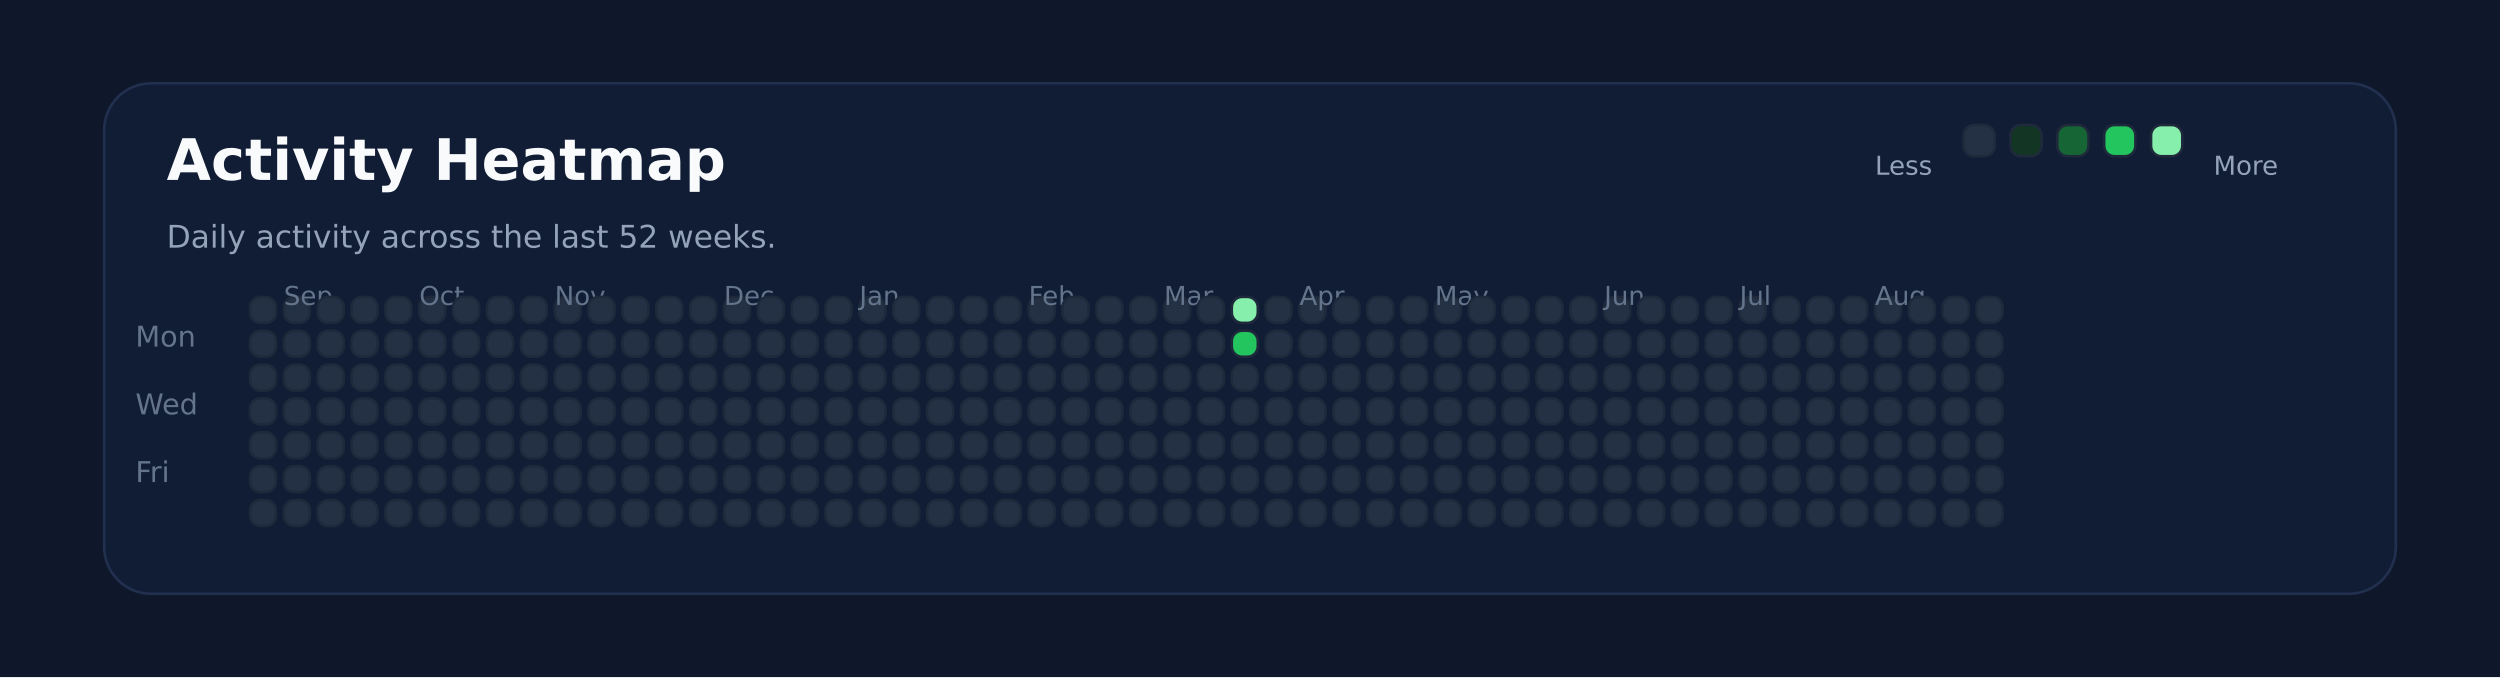
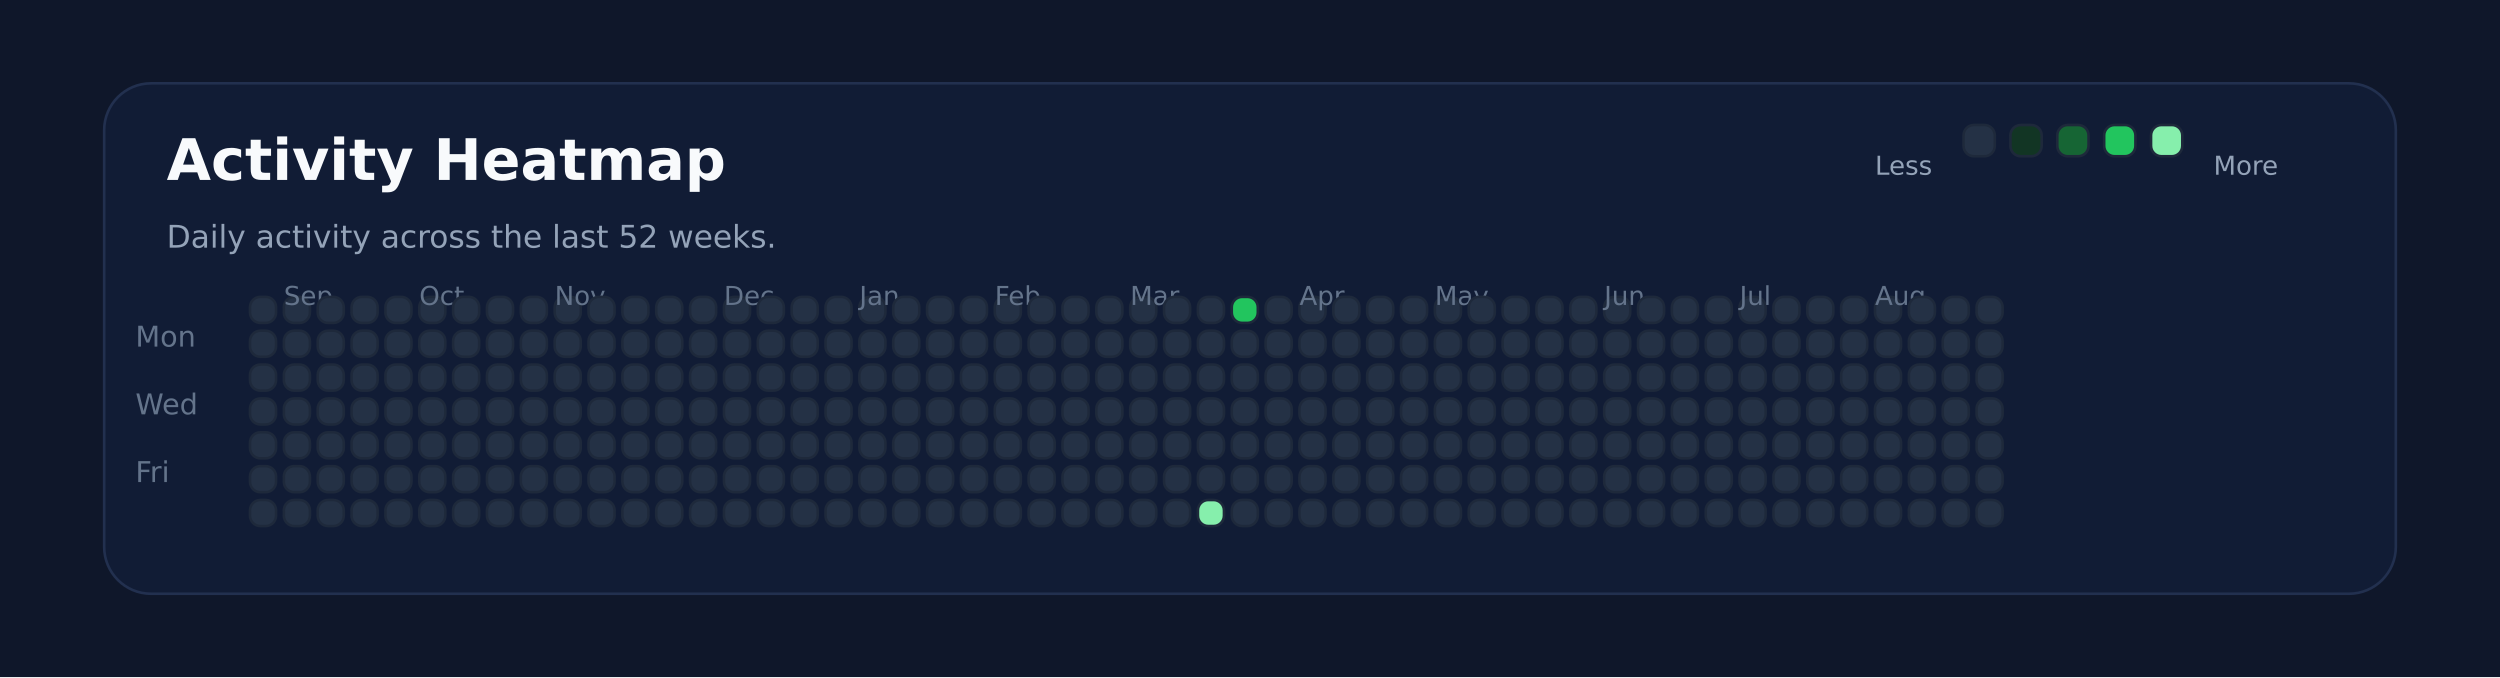
<svg xmlns="http://www.w3.org/2000/svg" xmlns:ns1="http://svgjs.dev/svgjs" version="1.1" width="960" height="260" viewBox="0 0 960 260">
  <rect width="960" height="260" fill="#0f172a" />
  <rect width="880" height="196" x="40" y="32" rx="18" ry="18" fill="#111c35" stroke-width="1" stroke="#22304f" />
  <text x="64" y="69.102" font-size="22" font-family="DejaVu Sans" font-weight="700" fill="#f8fafc" ns1:data="{&quot;leading&quot;:&quot;1.3&quot;}">Activity Heatmap</text>
  <text x="64" y="95.102" font-size="12" font-family="DejaVu Sans" font-weight="400" fill="#94a3b8" ns1:data="{&quot;leading&quot;:&quot;1.3&quot;}">Daily activity across the last 52 weeks.</text>
  <text x="52" y="133.102" font-size="11" font-family="DejaVu Sans" font-weight="400" fill="#64748b" ns1:data="{&quot;leading&quot;:&quot;1.3&quot;}">Mon</text>
  <text x="52" y="159.102" font-size="11" font-family="DejaVu Sans" font-weight="400" fill="#64748b" ns1:data="{&quot;leading&quot;:&quot;1.3&quot;}">Wed</text>
  <text x="52" y="185.102" font-size="11" font-family="DejaVu Sans" font-weight="400" fill="#64748b" ns1:data="{&quot;leading&quot;:&quot;1.3&quot;}">Fri</text>
  <rect width="10" height="10" x="96" y="114" rx="4" ry="4" fill="#243145" stroke-width="1" stroke="#1e293b" />
  <rect width="10" height="10" x="96" y="127" rx="4" ry="4" fill="#243145" stroke-width="1" stroke="#1e293b" />
  <rect width="10" height="10" x="96" y="140" rx="4" ry="4" fill="#243145" stroke-width="1" stroke="#1e293b" />
  <rect width="10" height="10" x="96" y="153" rx="4" ry="4" fill="#243145" stroke-width="1" stroke="#1e293b" />
  <rect width="10" height="10" x="96" y="166" rx="4" ry="4" fill="#243145" stroke-width="1" stroke="#1e293b" />
  <rect width="10" height="10" x="96" y="179" rx="4" ry="4" fill="#243145" stroke-width="1" stroke="#1e293b" />
  <rect width="10" height="10" x="96" y="192" rx="4" ry="4" fill="#243145" stroke-width="1" stroke="#1e293b" />
  <rect width="10" height="10" x="109" y="114" rx="4" ry="4" fill="#243145" stroke-width="1" stroke="#1e293b" />
+   <text x="109" y="117.102" font-size="10" font-family="DejaVu Sans" font-weight="400" fill="#64748b" ns1:data="{&quot;leading&quot;:&quot;1.3&quot;}">Sep</text>
  <rect width="10" height="10" x="109" y="127" rx="4" ry="4" fill="#243145" stroke-width="1" stroke="#1e293b" />
-   <text x="109" y="117.102" font-size="10" font-family="DejaVu Sans" font-weight="400" fill="#64748b" ns1:data="{&quot;leading&quot;:&quot;1.3&quot;}">Sep</text>
  <rect width="10" height="10" x="109" y="140" rx="4" ry="4" fill="#243145" stroke-width="1" stroke="#1e293b" />
  <rect width="10" height="10" x="109" y="153" rx="4" ry="4" fill="#243145" stroke-width="1" stroke="#1e293b" />
  <rect width="10" height="10" x="109" y="166" rx="4" ry="4" fill="#243145" stroke-width="1" stroke="#1e293b" />
  <rect width="10" height="10" x="109" y="179" rx="4" ry="4" fill="#243145" stroke-width="1" stroke="#1e293b" />
  <rect width="10" height="10" x="109" y="192" rx="4" ry="4" fill="#243145" stroke-width="1" stroke="#1e293b" />
  <rect width="10" height="10" x="122" y="114" rx="4" ry="4" fill="#243145" stroke-width="1" stroke="#1e293b" />
  <rect width="10" height="10" x="122" y="127" rx="4" ry="4" fill="#243145" stroke-width="1" stroke="#1e293b" />
  <rect width="10" height="10" x="122" y="140" rx="4" ry="4" fill="#243145" stroke-width="1" stroke="#1e293b" />
  <rect width="10" height="10" x="122" y="153" rx="4" ry="4" fill="#243145" stroke-width="1" stroke="#1e293b" />
  <rect width="10" height="10" x="122" y="166" rx="4" ry="4" fill="#243145" stroke-width="1" stroke="#1e293b" />
  <rect width="10" height="10" x="122" y="179" rx="4" ry="4" fill="#243145" stroke-width="1" stroke="#1e293b" />
  <rect width="10" height="10" x="122" y="192" rx="4" ry="4" fill="#243145" stroke-width="1" stroke="#1e293b" />
  <rect width="10" height="10" x="135" y="114" rx="4" ry="4" fill="#243145" stroke-width="1" stroke="#1e293b" />
  <rect width="10" height="10" x="135" y="127" rx="4" ry="4" fill="#243145" stroke-width="1" stroke="#1e293b" />
  <rect width="10" height="10" x="135" y="140" rx="4" ry="4" fill="#243145" stroke-width="1" stroke="#1e293b" />
  <rect width="10" height="10" x="135" y="153" rx="4" ry="4" fill="#243145" stroke-width="1" stroke="#1e293b" />
  <rect width="10" height="10" x="135" y="166" rx="4" ry="4" fill="#243145" stroke-width="1" stroke="#1e293b" />
  <rect width="10" height="10" x="135" y="179" rx="4" ry="4" fill="#243145" stroke-width="1" stroke="#1e293b" />
  <rect width="10" height="10" x="135" y="192" rx="4" ry="4" fill="#243145" stroke-width="1" stroke="#1e293b" />
  <rect width="10" height="10" x="148" y="114" rx="4" ry="4" fill="#243145" stroke-width="1" stroke="#1e293b" />
  <rect width="10" height="10" x="148" y="127" rx="4" ry="4" fill="#243145" stroke-width="1" stroke="#1e293b" />
  <rect width="10" height="10" x="148" y="140" rx="4" ry="4" fill="#243145" stroke-width="1" stroke="#1e293b" />
  <rect width="10" height="10" x="148" y="153" rx="4" ry="4" fill="#243145" stroke-width="1" stroke="#1e293b" />
  <rect width="10" height="10" x="148" y="166" rx="4" ry="4" fill="#243145" stroke-width="1" stroke="#1e293b" />
  <rect width="10" height="10" x="148" y="179" rx="4" ry="4" fill="#243145" stroke-width="1" stroke="#1e293b" />
  <rect width="10" height="10" x="148" y="192" rx="4" ry="4" fill="#243145" stroke-width="1" stroke="#1e293b" />
  <rect width="10" height="10" x="161" y="114" rx="4" ry="4" fill="#243145" stroke-width="1" stroke="#1e293b" />
  <rect width="10" height="10" x="161" y="127" rx="4" ry="4" fill="#243145" stroke-width="1" stroke="#1e293b" />
  <rect width="10" height="10" x="161" y="140" rx="4" ry="4" fill="#243145" stroke-width="1" stroke="#1e293b" />
+   <text x="161" y="117.102" font-size="10" font-family="DejaVu Sans" font-weight="400" fill="#64748b" ns1:data="{&quot;leading&quot;:&quot;1.3&quot;}">Oct</text>
  <rect width="10" height="10" x="161" y="153" rx="4" ry="4" fill="#243145" stroke-width="1" stroke="#1e293b" />
-   <text x="161" y="117.102" font-size="10" font-family="DejaVu Sans" font-weight="400" fill="#64748b" ns1:data="{&quot;leading&quot;:&quot;1.3&quot;}">Oct</text>
  <rect width="10" height="10" x="161" y="166" rx="4" ry="4" fill="#243145" stroke-width="1" stroke="#1e293b" />
  <rect width="10" height="10" x="161" y="179" rx="4" ry="4" fill="#243145" stroke-width="1" stroke="#1e293b" />
  <rect width="10" height="10" x="161" y="192" rx="4" ry="4" fill="#243145" stroke-width="1" stroke="#1e293b" />
  <rect width="10" height="10" x="174" y="114" rx="4" ry="4" fill="#243145" stroke-width="1" stroke="#1e293b" />
  <rect width="10" height="10" x="174" y="127" rx="4" ry="4" fill="#243145" stroke-width="1" stroke="#1e293b" />
  <rect width="10" height="10" x="174" y="140" rx="4" ry="4" fill="#243145" stroke-width="1" stroke="#1e293b" />
  <rect width="10" height="10" x="174" y="153" rx="4" ry="4" fill="#243145" stroke-width="1" stroke="#1e293b" />
  <rect width="10" height="10" x="174" y="166" rx="4" ry="4" fill="#243145" stroke-width="1" stroke="#1e293b" />
  <rect width="10" height="10" x="174" y="179" rx="4" ry="4" fill="#243145" stroke-width="1" stroke="#1e293b" />
  <rect width="10" height="10" x="174" y="192" rx="4" ry="4" fill="#243145" stroke-width="1" stroke="#1e293b" />
  <rect width="10" height="10" x="187" y="114" rx="4" ry="4" fill="#243145" stroke-width="1" stroke="#1e293b" />
  <rect width="10" height="10" x="187" y="127" rx="4" ry="4" fill="#243145" stroke-width="1" stroke="#1e293b" />
  <rect width="10" height="10" x="187" y="140" rx="4" ry="4" fill="#243145" stroke-width="1" stroke="#1e293b" />
  <rect width="10" height="10" x="187" y="153" rx="4" ry="4" fill="#243145" stroke-width="1" stroke="#1e293b" />
  <rect width="10" height="10" x="187" y="166" rx="4" ry="4" fill="#243145" stroke-width="1" stroke="#1e293b" />
  <rect width="10" height="10" x="187" y="179" rx="4" ry="4" fill="#243145" stroke-width="1" stroke="#1e293b" />
  <rect width="10" height="10" x="187" y="192" rx="4" ry="4" fill="#243145" stroke-width="1" stroke="#1e293b" />
  <rect width="10" height="10" x="200" y="114" rx="4" ry="4" fill="#243145" stroke-width="1" stroke="#1e293b" />
  <rect width="10" height="10" x="200" y="127" rx="4" ry="4" fill="#243145" stroke-width="1" stroke="#1e293b" />
  <rect width="10" height="10" x="200" y="140" rx="4" ry="4" fill="#243145" stroke-width="1" stroke="#1e293b" />
  <rect width="10" height="10" x="200" y="153" rx="4" ry="4" fill="#243145" stroke-width="1" stroke="#1e293b" />
  <rect width="10" height="10" x="200" y="166" rx="4" ry="4" fill="#243145" stroke-width="1" stroke="#1e293b" />
  <rect width="10" height="10" x="200" y="179" rx="4" ry="4" fill="#243145" stroke-width="1" stroke="#1e293b" />
  <rect width="10" height="10" x="200" y="192" rx="4" ry="4" fill="#243145" stroke-width="1" stroke="#1e293b" />
  <rect width="10" height="10" x="213" y="114" rx="4" ry="4" fill="#243145" stroke-width="1" stroke="#1e293b" />
  <rect width="10" height="10" x="213" y="127" rx="4" ry="4" fill="#243145" stroke-width="1" stroke="#1e293b" />
  <rect width="10" height="10" x="213" y="140" rx="4" ry="4" fill="#243145" stroke-width="1" stroke="#1e293b" />
  <rect width="10" height="10" x="213" y="153" rx="4" ry="4" fill="#243145" stroke-width="1" stroke="#1e293b" />
  <rect width="10" height="10" x="213" y="166" rx="4" ry="4" fill="#243145" stroke-width="1" stroke="#1e293b" />
  <rect width="10" height="10" x="213" y="179" rx="4" ry="4" fill="#243145" stroke-width="1" stroke="#1e293b" />
+   <text x="213" y="117.102" font-size="10" font-family="DejaVu Sans" font-weight="400" fill="#64748b" ns1:data="{&quot;leading&quot;:&quot;1.3&quot;}">Nov</text>
  <rect width="10" height="10" x="213" y="192" rx="4" ry="4" fill="#243145" stroke-width="1" stroke="#1e293b" />
-   <text x="213" y="117.102" font-size="10" font-family="DejaVu Sans" font-weight="400" fill="#64748b" ns1:data="{&quot;leading&quot;:&quot;1.3&quot;}">Nov</text>
  <rect width="10" height="10" x="226" y="114" rx="4" ry="4" fill="#243145" stroke-width="1" stroke="#1e293b" />
  <rect width="10" height="10" x="226" y="127" rx="4" ry="4" fill="#243145" stroke-width="1" stroke="#1e293b" />
  <rect width="10" height="10" x="226" y="140" rx="4" ry="4" fill="#243145" stroke-width="1" stroke="#1e293b" />
  <rect width="10" height="10" x="226" y="153" rx="4" ry="4" fill="#243145" stroke-width="1" stroke="#1e293b" />
  <rect width="10" height="10" x="226" y="166" rx="4" ry="4" fill="#243145" stroke-width="1" stroke="#1e293b" />
  <rect width="10" height="10" x="226" y="179" rx="4" ry="4" fill="#243145" stroke-width="1" stroke="#1e293b" />
  <rect width="10" height="10" x="226" y="192" rx="4" ry="4" fill="#243145" stroke-width="1" stroke="#1e293b" />
  <rect width="10" height="10" x="239" y="114" rx="4" ry="4" fill="#243145" stroke-width="1" stroke="#1e293b" />
  <rect width="10" height="10" x="239" y="127" rx="4" ry="4" fill="#243145" stroke-width="1" stroke="#1e293b" />
  <rect width="10" height="10" x="239" y="140" rx="4" ry="4" fill="#243145" stroke-width="1" stroke="#1e293b" />
  <rect width="10" height="10" x="239" y="153" rx="4" ry="4" fill="#243145" stroke-width="1" stroke="#1e293b" />
  <rect width="10" height="10" x="239" y="166" rx="4" ry="4" fill="#243145" stroke-width="1" stroke="#1e293b" />
  <rect width="10" height="10" x="239" y="179" rx="4" ry="4" fill="#243145" stroke-width="1" stroke="#1e293b" />
  <rect width="10" height="10" x="239" y="192" rx="4" ry="4" fill="#243145" stroke-width="1" stroke="#1e293b" />
  <rect width="10" height="10" x="252" y="114" rx="4" ry="4" fill="#243145" stroke-width="1" stroke="#1e293b" />
  <rect width="10" height="10" x="252" y="127" rx="4" ry="4" fill="#243145" stroke-width="1" stroke="#1e293b" />
  <rect width="10" height="10" x="252" y="140" rx="4" ry="4" fill="#243145" stroke-width="1" stroke="#1e293b" />
  <rect width="10" height="10" x="252" y="153" rx="4" ry="4" fill="#243145" stroke-width="1" stroke="#1e293b" />
  <rect width="10" height="10" x="252" y="166" rx="4" ry="4" fill="#243145" stroke-width="1" stroke="#1e293b" />
  <rect width="10" height="10" x="252" y="179" rx="4" ry="4" fill="#243145" stroke-width="1" stroke="#1e293b" />
  <rect width="10" height="10" x="252" y="192" rx="4" ry="4" fill="#243145" stroke-width="1" stroke="#1e293b" />
  <rect width="10" height="10" x="265" y="114" rx="4" ry="4" fill="#243145" stroke-width="1" stroke="#1e293b" />
  <rect width="10" height="10" x="265" y="127" rx="4" ry="4" fill="#243145" stroke-width="1" stroke="#1e293b" />
  <rect width="10" height="10" x="265" y="140" rx="4" ry="4" fill="#243145" stroke-width="1" stroke="#1e293b" />
  <rect width="10" height="10" x="265" y="153" rx="4" ry="4" fill="#243145" stroke-width="1" stroke="#1e293b" />
  <rect width="10" height="10" x="265" y="166" rx="4" ry="4" fill="#243145" stroke-width="1" stroke="#1e293b" />
  <rect width="10" height="10" x="265" y="179" rx="4" ry="4" fill="#243145" stroke-width="1" stroke="#1e293b" />
  <rect width="10" height="10" x="265" y="192" rx="4" ry="4" fill="#243145" stroke-width="1" stroke="#1e293b" />
  <rect width="10" height="10" x="278" y="114" rx="4" ry="4" fill="#243145" stroke-width="1" stroke="#1e293b" />
+   <text x="278" y="117.102" font-size="10" font-family="DejaVu Sans" font-weight="400" fill="#64748b" ns1:data="{&quot;leading&quot;:&quot;1.3&quot;}">Dec</text>
  <rect width="10" height="10" x="278" y="127" rx="4" ry="4" fill="#243145" stroke-width="1" stroke="#1e293b" />
-   <text x="278" y="117.102" font-size="10" font-family="DejaVu Sans" font-weight="400" fill="#64748b" ns1:data="{&quot;leading&quot;:&quot;1.3&quot;}">Dec</text>
  <rect width="10" height="10" x="278" y="140" rx="4" ry="4" fill="#243145" stroke-width="1" stroke="#1e293b" />
  <rect width="10" height="10" x="278" y="153" rx="4" ry="4" fill="#243145" stroke-width="1" stroke="#1e293b" />
  <rect width="10" height="10" x="278" y="166" rx="4" ry="4" fill="#243145" stroke-width="1" stroke="#1e293b" />
  <rect width="10" height="10" x="278" y="179" rx="4" ry="4" fill="#243145" stroke-width="1" stroke="#1e293b" />
  <rect width="10" height="10" x="278" y="192" rx="4" ry="4" fill="#243145" stroke-width="1" stroke="#1e293b" />
  <rect width="10" height="10" x="291" y="114" rx="4" ry="4" fill="#243145" stroke-width="1" stroke="#1e293b" />
  <rect width="10" height="10" x="291" y="127" rx="4" ry="4" fill="#243145" stroke-width="1" stroke="#1e293b" />
  <rect width="10" height="10" x="291" y="140" rx="4" ry="4" fill="#243145" stroke-width="1" stroke="#1e293b" />
  <rect width="10" height="10" x="291" y="153" rx="4" ry="4" fill="#243145" stroke-width="1" stroke="#1e293b" />
  <rect width="10" height="10" x="291" y="166" rx="4" ry="4" fill="#243145" stroke-width="1" stroke="#1e293b" />
  <rect width="10" height="10" x="291" y="179" rx="4" ry="4" fill="#243145" stroke-width="1" stroke="#1e293b" />
  <rect width="10" height="10" x="291" y="192" rx="4" ry="4" fill="#243145" stroke-width="1" stroke="#1e293b" />
  <rect width="10" height="10" x="304" y="114" rx="4" ry="4" fill="#243145" stroke-width="1" stroke="#1e293b" />
  <rect width="10" height="10" x="304" y="127" rx="4" ry="4" fill="#243145" stroke-width="1" stroke="#1e293b" />
  <rect width="10" height="10" x="304" y="140" rx="4" ry="4" fill="#243145" stroke-width="1" stroke="#1e293b" />
  <rect width="10" height="10" x="304" y="153" rx="4" ry="4" fill="#243145" stroke-width="1" stroke="#1e293b" />
  <rect width="10" height="10" x="304" y="166" rx="4" ry="4" fill="#243145" stroke-width="1" stroke="#1e293b" />
  <rect width="10" height="10" x="304" y="179" rx="4" ry="4" fill="#243145" stroke-width="1" stroke="#1e293b" />
  <rect width="10" height="10" x="304" y="192" rx="4" ry="4" fill="#243145" stroke-width="1" stroke="#1e293b" />
  <rect width="10" height="10" x="317" y="114" rx="4" ry="4" fill="#243145" stroke-width="1" stroke="#1e293b" />
  <rect width="10" height="10" x="317" y="127" rx="4" ry="4" fill="#243145" stroke-width="1" stroke="#1e293b" />
  <rect width="10" height="10" x="317" y="140" rx="4" ry="4" fill="#243145" stroke-width="1" stroke="#1e293b" />
  <rect width="10" height="10" x="317" y="153" rx="4" ry="4" fill="#243145" stroke-width="1" stroke="#1e293b" />
  <rect width="10" height="10" x="317" y="166" rx="4" ry="4" fill="#243145" stroke-width="1" stroke="#1e293b" />
  <rect width="10" height="10" x="317" y="179" rx="4" ry="4" fill="#243145" stroke-width="1" stroke="#1e293b" />
  <rect width="10" height="10" x="317" y="192" rx="4" ry="4" fill="#243145" stroke-width="1" stroke="#1e293b" />
  <rect width="10" height="10" x="330" y="114" rx="4" ry="4" fill="#243145" stroke-width="1" stroke="#1e293b" />
  <rect width="10" height="10" x="330" y="127" rx="4" ry="4" fill="#243145" stroke-width="1" stroke="#1e293b" />
  <rect width="10" height="10" x="330" y="140" rx="4" ry="4" fill="#243145" stroke-width="1" stroke="#1e293b" />
  <rect width="10" height="10" x="330" y="153" rx="4" ry="4" fill="#243145" stroke-width="1" stroke="#1e293b" />
+   <text x="330" y="117.102" font-size="10" font-family="DejaVu Sans" font-weight="400" fill="#64748b" ns1:data="{&quot;leading&quot;:&quot;1.3&quot;}">Jan</text>
  <rect width="10" height="10" x="330" y="166" rx="4" ry="4" fill="#243145" stroke-width="1" stroke="#1e293b" />
-   <text x="330" y="117.102" font-size="10" font-family="DejaVu Sans" font-weight="400" fill="#64748b" ns1:data="{&quot;leading&quot;:&quot;1.3&quot;}">Jan</text>
  <rect width="10" height="10" x="330" y="179" rx="4" ry="4" fill="#243145" stroke-width="1" stroke="#1e293b" />
  <rect width="10" height="10" x="330" y="192" rx="4" ry="4" fill="#243145" stroke-width="1" stroke="#1e293b" />
  <rect width="10" height="10" x="343" y="114" rx="4" ry="4" fill="#243145" stroke-width="1" stroke="#1e293b" />
  <rect width="10" height="10" x="343" y="127" rx="4" ry="4" fill="#243145" stroke-width="1" stroke="#1e293b" />
  <rect width="10" height="10" x="343" y="140" rx="4" ry="4" fill="#243145" stroke-width="1" stroke="#1e293b" />
  <rect width="10" height="10" x="343" y="153" rx="4" ry="4" fill="#243145" stroke-width="1" stroke="#1e293b" />
  <rect width="10" height="10" x="343" y="166" rx="4" ry="4" fill="#243145" stroke-width="1" stroke="#1e293b" />
  <rect width="10" height="10" x="343" y="179" rx="4" ry="4" fill="#243145" stroke-width="1" stroke="#1e293b" />
  <rect width="10" height="10" x="343" y="192" rx="4" ry="4" fill="#243145" stroke-width="1" stroke="#1e293b" />
  <rect width="10" height="10" x="356" y="114" rx="4" ry="4" fill="#243145" stroke-width="1" stroke="#1e293b" />
  <rect width="10" height="10" x="356" y="127" rx="4" ry="4" fill="#243145" stroke-width="1" stroke="#1e293b" />
  <rect width="10" height="10" x="356" y="140" rx="4" ry="4" fill="#243145" stroke-width="1" stroke="#1e293b" />
  <rect width="10" height="10" x="356" y="153" rx="4" ry="4" fill="#243145" stroke-width="1" stroke="#1e293b" />
  <rect width="10" height="10" x="356" y="166" rx="4" ry="4" fill="#243145" stroke-width="1" stroke="#1e293b" />
  <rect width="10" height="10" x="356" y="179" rx="4" ry="4" fill="#243145" stroke-width="1" stroke="#1e293b" />
  <rect width="10" height="10" x="356" y="192" rx="4" ry="4" fill="#243145" stroke-width="1" stroke="#1e293b" />
  <rect width="10" height="10" x="369" y="114" rx="4" ry="4" fill="#243145" stroke-width="1" stroke="#1e293b" />
  <rect width="10" height="10" x="369" y="127" rx="4" ry="4" fill="#243145" stroke-width="1" stroke="#1e293b" />
  <rect width="10" height="10" x="369" y="140" rx="4" ry="4" fill="#243145" stroke-width="1" stroke="#1e293b" />
  <rect width="10" height="10" x="369" y="153" rx="4" ry="4" fill="#243145" stroke-width="1" stroke="#1e293b" />
  <rect width="10" height="10" x="369" y="166" rx="4" ry="4" fill="#243145" stroke-width="1" stroke="#1e293b" />
  <rect width="10" height="10" x="369" y="179" rx="4" ry="4" fill="#243145" stroke-width="1" stroke="#1e293b" />
  <rect width="10" height="10" x="369" y="192" rx="4" ry="4" fill="#243145" stroke-width="1" stroke="#1e293b" />
  <rect width="10" height="10" x="382" y="114" rx="4" ry="4" fill="#243145" stroke-width="1" stroke="#1e293b" />
  <rect width="10" height="10" x="382" y="127" rx="4" ry="4" fill="#243145" stroke-width="1" stroke="#1e293b" />
  <rect width="10" height="10" x="382" y="140" rx="4" ry="4" fill="#243145" stroke-width="1" stroke="#1e293b" />
  <rect width="10" height="10" x="382" y="153" rx="4" ry="4" fill="#243145" stroke-width="1" stroke="#1e293b" />
  <rect width="10" height="10" x="382" y="166" rx="4" ry="4" fill="#243145" stroke-width="1" stroke="#1e293b" />
  <rect width="10" height="10" x="382" y="179" rx="4" ry="4" fill="#243145" stroke-width="1" stroke="#1e293b" />
  <rect width="10" height="10" x="382" y="192" rx="4" ry="4" fill="#243145" stroke-width="1" stroke="#1e293b" />
+   <text x="382" y="117.102" font-size="10" font-family="DejaVu Sans" font-weight="400" fill="#64748b" ns1:data="{&quot;leading&quot;:&quot;1.3&quot;}">Feb</text>
  <rect width="10" height="10" x="395" y="114" rx="4" ry="4" fill="#243145" stroke-width="1" stroke="#1e293b" />
-   <text x="395" y="117.102" font-size="10" font-family="DejaVu Sans" font-weight="400" fill="#64748b" ns1:data="{&quot;leading&quot;:&quot;1.3&quot;}">Feb</text>
  <rect width="10" height="10" x="395" y="127" rx="4" ry="4" fill="#243145" stroke-width="1" stroke="#1e293b" />
  <rect width="10" height="10" x="395" y="140" rx="4" ry="4" fill="#243145" stroke-width="1" stroke="#1e293b" />
  <rect width="10" height="10" x="395" y="153" rx="4" ry="4" fill="#243145" stroke-width="1" stroke="#1e293b" />
  <rect width="10" height="10" x="395" y="166" rx="4" ry="4" fill="#243145" stroke-width="1" stroke="#1e293b" />
  <rect width="10" height="10" x="395" y="179" rx="4" ry="4" fill="#243145" stroke-width="1" stroke="#1e293b" />
  <rect width="10" height="10" x="395" y="192" rx="4" ry="4" fill="#243145" stroke-width="1" stroke="#1e293b" />
  <rect width="10" height="10" x="408" y="114" rx="4" ry="4" fill="#243145" stroke-width="1" stroke="#1e293b" />
  <rect width="10" height="10" x="408" y="127" rx="4" ry="4" fill="#243145" stroke-width="1" stroke="#1e293b" />
  <rect width="10" height="10" x="408" y="140" rx="4" ry="4" fill="#243145" stroke-width="1" stroke="#1e293b" />
  <rect width="10" height="10" x="408" y="153" rx="4" ry="4" fill="#243145" stroke-width="1" stroke="#1e293b" />
  <rect width="10" height="10" x="408" y="166" rx="4" ry="4" fill="#243145" stroke-width="1" stroke="#1e293b" />
  <rect width="10" height="10" x="408" y="179" rx="4" ry="4" fill="#243145" stroke-width="1" stroke="#1e293b" />
  <rect width="10" height="10" x="408" y="192" rx="4" ry="4" fill="#243145" stroke-width="1" stroke="#1e293b" />
  <rect width="10" height="10" x="421" y="114" rx="4" ry="4" fill="#243145" stroke-width="1" stroke="#1e293b" />
  <rect width="10" height="10" x="421" y="127" rx="4" ry="4" fill="#243145" stroke-width="1" stroke="#1e293b" />
  <rect width="10" height="10" x="421" y="140" rx="4" ry="4" fill="#243145" stroke-width="1" stroke="#1e293b" />
  <rect width="10" height="10" x="421" y="153" rx="4" ry="4" fill="#243145" stroke-width="1" stroke="#1e293b" />
  <rect width="10" height="10" x="421" y="166" rx="4" ry="4" fill="#243145" stroke-width="1" stroke="#1e293b" />
  <rect width="10" height="10" x="421" y="179" rx="4" ry="4" fill="#243145" stroke-width="1" stroke="#1e293b" />
  <rect width="10" height="10" x="421" y="192" rx="4" ry="4" fill="#243145" stroke-width="1" stroke="#1e293b" />
  <rect width="10" height="10" x="434" y="114" rx="4" ry="4" fill="#243145" stroke-width="1" stroke="#1e293b" />
  <rect width="10" height="10" x="434" y="127" rx="4" ry="4" fill="#243145" stroke-width="1" stroke="#1e293b" />
  <rect width="10" height="10" x="434" y="140" rx="4" ry="4" fill="#243145" stroke-width="1" stroke="#1e293b" />
  <rect width="10" height="10" x="434" y="153" rx="4" ry="4" fill="#243145" stroke-width="1" stroke="#1e293b" />
  <rect width="10" height="10" x="434" y="166" rx="4" ry="4" fill="#243145" stroke-width="1" stroke="#1e293b" />
  <rect width="10" height="10" x="434" y="179" rx="4" ry="4" fill="#243145" stroke-width="1" stroke="#1e293b" />
  <rect width="10" height="10" x="434" y="192" rx="4" ry="4" fill="#243145" stroke-width="1" stroke="#1e293b" />
+   <text x="434" y="117.102" font-size="10" font-family="DejaVu Sans" font-weight="400" fill="#64748b" ns1:data="{&quot;leading&quot;:&quot;1.3&quot;}">Mar</text>
  <rect width="10" height="10" x="447" y="114" rx="4" ry="4" fill="#243145" stroke-width="1" stroke="#1e293b" />
-   <text x="447" y="117.102" font-size="10" font-family="DejaVu Sans" font-weight="400" fill="#64748b" ns1:data="{&quot;leading&quot;:&quot;1.3&quot;}">Mar</text>
  <rect width="10" height="10" x="447" y="127" rx="4" ry="4" fill="#243145" stroke-width="1" stroke="#1e293b" />
  <rect width="10" height="10" x="447" y="140" rx="4" ry="4" fill="#243145" stroke-width="1" stroke="#1e293b" />
  <rect width="10" height="10" x="447" y="153" rx="4" ry="4" fill="#243145" stroke-width="1" stroke="#1e293b" />
  <rect width="10" height="10" x="447" y="166" rx="4" ry="4" fill="#243145" stroke-width="1" stroke="#1e293b" />
  <rect width="10" height="10" x="447" y="179" rx="4" ry="4" fill="#243145" stroke-width="1" stroke="#1e293b" />
  <rect width="10" height="10" x="447" y="192" rx="4" ry="4" fill="#243145" stroke-width="1" stroke="#1e293b" />
  <rect width="10" height="10" x="460" y="114" rx="4" ry="4" fill="#243145" stroke-width="1" stroke="#1e293b" />
  <rect width="10" height="10" x="460" y="127" rx="4" ry="4" fill="#243145" stroke-width="1" stroke="#1e293b" />
  <rect width="10" height="10" x="460" y="140" rx="4" ry="4" fill="#243145" stroke-width="1" stroke="#1e293b" />
  <rect width="10" height="10" x="460" y="153" rx="4" ry="4" fill="#243145" stroke-width="1" stroke="#1e293b" />
  <rect width="10" height="10" x="460" y="166" rx="4" ry="4" fill="#243145" stroke-width="1" stroke="#1e293b" />
  <rect width="10" height="10" x="460" y="179" rx="4" ry="4" fill="#243145" stroke-width="1" stroke="#1e293b" />
-   <rect width="10" height="10" x="460" y="192" rx="4" ry="4" fill="#243145" stroke-width="1" stroke="#1e293b" />
-   <rect width="10" height="10" x="473" y="114" rx="4" ry="4" fill="#86efac" stroke-width="1" stroke="#1e293b" />
-   <rect width="10" height="10" x="473" y="127" rx="4" ry="4" fill="#22c55e" stroke-width="1" stroke="#1e293b" />
+   <rect width="10" height="10" x="460" y="192" rx="4" ry="4" fill="#86efac" stroke-width="1" stroke="#1e293b" />
+   <rect width="10" height="10" x="473" y="114" rx="4" ry="4" fill="#22c55e" stroke-width="1" stroke="#1e293b" />
+   <rect width="10" height="10" x="473" y="127" rx="4" ry="4" fill="#243145" stroke-width="1" stroke="#1e293b" />
  <rect width="10" height="10" x="473" y="140" rx="4" ry="4" fill="#243145" stroke-width="1" stroke="#1e293b" />
  <rect width="10" height="10" x="473" y="153" rx="4" ry="4" fill="#243145" stroke-width="1" stroke="#1e293b" />
  <rect width="10" height="10" x="473" y="166" rx="4" ry="4" fill="#243145" stroke-width="1" stroke="#1e293b" />
  <rect width="10" height="10" x="473" y="179" rx="4" ry="4" fill="#243145" stroke-width="1" stroke="#1e293b" />
  <rect width="10" height="10" x="473" y="192" rx="4" ry="4" fill="#243145" stroke-width="1" stroke="#1e293b" />
  <rect width="10" height="10" x="486" y="114" rx="4" ry="4" fill="#243145" stroke-width="1" stroke="#1e293b" />
  <rect width="10" height="10" x="486" y="127" rx="4" ry="4" fill="#243145" stroke-width="1" stroke="#1e293b" />
  <rect width="10" height="10" x="486" y="140" rx="4" ry="4" fill="#243145" stroke-width="1" stroke="#1e293b" />
  <rect width="10" height="10" x="486" y="153" rx="4" ry="4" fill="#243145" stroke-width="1" stroke="#1e293b" />
  <rect width="10" height="10" x="486" y="166" rx="4" ry="4" fill="#243145" stroke-width="1" stroke="#1e293b" />
  <rect width="10" height="10" x="486" y="179" rx="4" ry="4" fill="#243145" stroke-width="1" stroke="#1e293b" />
  <rect width="10" height="10" x="486" y="192" rx="4" ry="4" fill="#243145" stroke-width="1" stroke="#1e293b" />
  <rect width="10" height="10" x="499" y="114" rx="4" ry="4" fill="#243145" stroke-width="1" stroke="#1e293b" />
  <rect width="10" height="10" x="499" y="127" rx="4" ry="4" fill="#243145" stroke-width="1" stroke="#1e293b" />
  <rect width="10" height="10" x="499" y="140" rx="4" ry="4" fill="#243145" stroke-width="1" stroke="#1e293b" />
+   <text x="499" y="117.102" font-size="10" font-family="DejaVu Sans" font-weight="400" fill="#64748b" ns1:data="{&quot;leading&quot;:&quot;1.3&quot;}">Apr</text>
  <rect width="10" height="10" x="499" y="153" rx="4" ry="4" fill="#243145" stroke-width="1" stroke="#1e293b" />
-   <text x="499" y="117.102" font-size="10" font-family="DejaVu Sans" font-weight="400" fill="#64748b" ns1:data="{&quot;leading&quot;:&quot;1.3&quot;}">Apr</text>
  <rect width="10" height="10" x="499" y="166" rx="4" ry="4" fill="#243145" stroke-width="1" stroke="#1e293b" />
  <rect width="10" height="10" x="499" y="179" rx="4" ry="4" fill="#243145" stroke-width="1" stroke="#1e293b" />
  <rect width="10" height="10" x="499" y="192" rx="4" ry="4" fill="#243145" stroke-width="1" stroke="#1e293b" />
  <rect width="10" height="10" x="512" y="114" rx="4" ry="4" fill="#243145" stroke-width="1" stroke="#1e293b" />
  <rect width="10" height="10" x="512" y="127" rx="4" ry="4" fill="#243145" stroke-width="1" stroke="#1e293b" />
  <rect width="10" height="10" x="512" y="140" rx="4" ry="4" fill="#243145" stroke-width="1" stroke="#1e293b" />
  <rect width="10" height="10" x="512" y="153" rx="4" ry="4" fill="#243145" stroke-width="1" stroke="#1e293b" />
  <rect width="10" height="10" x="512" y="166" rx="4" ry="4" fill="#243145" stroke-width="1" stroke="#1e293b" />
  <rect width="10" height="10" x="512" y="179" rx="4" ry="4" fill="#243145" stroke-width="1" stroke="#1e293b" />
  <rect width="10" height="10" x="512" y="192" rx="4" ry="4" fill="#243145" stroke-width="1" stroke="#1e293b" />
  <rect width="10" height="10" x="525" y="114" rx="4" ry="4" fill="#243145" stroke-width="1" stroke="#1e293b" />
  <rect width="10" height="10" x="525" y="127" rx="4" ry="4" fill="#243145" stroke-width="1" stroke="#1e293b" />
  <rect width="10" height="10" x="525" y="140" rx="4" ry="4" fill="#243145" stroke-width="1" stroke="#1e293b" />
  <rect width="10" height="10" x="525" y="153" rx="4" ry="4" fill="#243145" stroke-width="1" stroke="#1e293b" />
  <rect width="10" height="10" x="525" y="166" rx="4" ry="4" fill="#243145" stroke-width="1" stroke="#1e293b" />
  <rect width="10" height="10" x="525" y="179" rx="4" ry="4" fill="#243145" stroke-width="1" stroke="#1e293b" />
  <rect width="10" height="10" x="525" y="192" rx="4" ry="4" fill="#243145" stroke-width="1" stroke="#1e293b" />
  <rect width="10" height="10" x="538" y="114" rx="4" ry="4" fill="#243145" stroke-width="1" stroke="#1e293b" />
  <rect width="10" height="10" x="538" y="127" rx="4" ry="4" fill="#243145" stroke-width="1" stroke="#1e293b" />
  <rect width="10" height="10" x="538" y="140" rx="4" ry="4" fill="#243145" stroke-width="1" stroke="#1e293b" />
  <rect width="10" height="10" x="538" y="153" rx="4" ry="4" fill="#243145" stroke-width="1" stroke="#1e293b" />
  <rect width="10" height="10" x="538" y="166" rx="4" ry="4" fill="#243145" stroke-width="1" stroke="#1e293b" />
  <rect width="10" height="10" x="538" y="179" rx="4" ry="4" fill="#243145" stroke-width="1" stroke="#1e293b" />
  <rect width="10" height="10" x="538" y="192" rx="4" ry="4" fill="#243145" stroke-width="1" stroke="#1e293b" />
  <rect width="10" height="10" x="551" y="114" rx="4" ry="4" fill="#243145" stroke-width="1" stroke="#1e293b" />
  <rect width="10" height="10" x="551" y="127" rx="4" ry="4" fill="#243145" stroke-width="1" stroke="#1e293b" />
  <rect width="10" height="10" x="551" y="140" rx="4" ry="4" fill="#243145" stroke-width="1" stroke="#1e293b" />
  <rect width="10" height="10" x="551" y="153" rx="4" ry="4" fill="#243145" stroke-width="1" stroke="#1e293b" />
  <rect width="10" height="10" x="551" y="166" rx="4" ry="4" fill="#243145" stroke-width="1" stroke="#1e293b" />
+   <text x="551" y="117.102" font-size="10" font-family="DejaVu Sans" font-weight="400" fill="#64748b" ns1:data="{&quot;leading&quot;:&quot;1.3&quot;}">May</text>
  <rect width="10" height="10" x="551" y="179" rx="4" ry="4" fill="#243145" stroke-width="1" stroke="#1e293b" />
-   <text x="551" y="117.102" font-size="10" font-family="DejaVu Sans" font-weight="400" fill="#64748b" ns1:data="{&quot;leading&quot;:&quot;1.3&quot;}">May</text>
  <rect width="10" height="10" x="551" y="192" rx="4" ry="4" fill="#243145" stroke-width="1" stroke="#1e293b" />
  <rect width="10" height="10" x="564" y="114" rx="4" ry="4" fill="#243145" stroke-width="1" stroke="#1e293b" />
  <rect width="10" height="10" x="564" y="127" rx="4" ry="4" fill="#243145" stroke-width="1" stroke="#1e293b" />
  <rect width="10" height="10" x="564" y="140" rx="4" ry="4" fill="#243145" stroke-width="1" stroke="#1e293b" />
  <rect width="10" height="10" x="564" y="153" rx="4" ry="4" fill="#243145" stroke-width="1" stroke="#1e293b" />
  <rect width="10" height="10" x="564" y="166" rx="4" ry="4" fill="#243145" stroke-width="1" stroke="#1e293b" />
  <rect width="10" height="10" x="564" y="179" rx="4" ry="4" fill="#243145" stroke-width="1" stroke="#1e293b" />
  <rect width="10" height="10" x="564" y="192" rx="4" ry="4" fill="#243145" stroke-width="1" stroke="#1e293b" />
  <rect width="10" height="10" x="577" y="114" rx="4" ry="4" fill="#243145" stroke-width="1" stroke="#1e293b" />
  <rect width="10" height="10" x="577" y="127" rx="4" ry="4" fill="#243145" stroke-width="1" stroke="#1e293b" />
  <rect width="10" height="10" x="577" y="140" rx="4" ry="4" fill="#243145" stroke-width="1" stroke="#1e293b" />
  <rect width="10" height="10" x="577" y="153" rx="4" ry="4" fill="#243145" stroke-width="1" stroke="#1e293b" />
  <rect width="10" height="10" x="577" y="166" rx="4" ry="4" fill="#243145" stroke-width="1" stroke="#1e293b" />
  <rect width="10" height="10" x="577" y="179" rx="4" ry="4" fill="#243145" stroke-width="1" stroke="#1e293b" />
  <rect width="10" height="10" x="577" y="192" rx="4" ry="4" fill="#243145" stroke-width="1" stroke="#1e293b" />
  <rect width="10" height="10" x="590" y="114" rx="4" ry="4" fill="#243145" stroke-width="1" stroke="#1e293b" />
  <rect width="10" height="10" x="590" y="127" rx="4" ry="4" fill="#243145" stroke-width="1" stroke="#1e293b" />
  <rect width="10" height="10" x="590" y="140" rx="4" ry="4" fill="#243145" stroke-width="1" stroke="#1e293b" />
  <rect width="10" height="10" x="590" y="153" rx="4" ry="4" fill="#243145" stroke-width="1" stroke="#1e293b" />
  <rect width="10" height="10" x="590" y="166" rx="4" ry="4" fill="#243145" stroke-width="1" stroke="#1e293b" />
  <rect width="10" height="10" x="590" y="179" rx="4" ry="4" fill="#243145" stroke-width="1" stroke="#1e293b" />
  <rect width="10" height="10" x="590" y="192" rx="4" ry="4" fill="#243145" stroke-width="1" stroke="#1e293b" />
  <rect width="10" height="10" x="603" y="114" rx="4" ry="4" fill="#243145" stroke-width="1" stroke="#1e293b" />
  <rect width="10" height="10" x="603" y="127" rx="4" ry="4" fill="#243145" stroke-width="1" stroke="#1e293b" />
  <rect width="10" height="10" x="603" y="140" rx="4" ry="4" fill="#243145" stroke-width="1" stroke="#1e293b" />
  <rect width="10" height="10" x="603" y="153" rx="4" ry="4" fill="#243145" stroke-width="1" stroke="#1e293b" />
  <rect width="10" height="10" x="603" y="166" rx="4" ry="4" fill="#243145" stroke-width="1" stroke="#1e293b" />
  <rect width="10" height="10" x="603" y="179" rx="4" ry="4" fill="#243145" stroke-width="1" stroke="#1e293b" />
  <rect width="10" height="10" x="603" y="192" rx="4" ry="4" fill="#243145" stroke-width="1" stroke="#1e293b" />
  <rect width="10" height="10" x="616" y="114" rx="4" ry="4" fill="#243145" stroke-width="1" stroke="#1e293b" />
+   <text x="616" y="117.102" font-size="10" font-family="DejaVu Sans" font-weight="400" fill="#64748b" ns1:data="{&quot;leading&quot;:&quot;1.3&quot;}">Jun</text>
  <rect width="10" height="10" x="616" y="127" rx="4" ry="4" fill="#243145" stroke-width="1" stroke="#1e293b" />
-   <text x="616" y="117.102" font-size="10" font-family="DejaVu Sans" font-weight="400" fill="#64748b" ns1:data="{&quot;leading&quot;:&quot;1.3&quot;}">Jun</text>
  <rect width="10" height="10" x="616" y="140" rx="4" ry="4" fill="#243145" stroke-width="1" stroke="#1e293b" />
  <rect width="10" height="10" x="616" y="153" rx="4" ry="4" fill="#243145" stroke-width="1" stroke="#1e293b" />
  <rect width="10" height="10" x="616" y="166" rx="4" ry="4" fill="#243145" stroke-width="1" stroke="#1e293b" />
  <rect width="10" height="10" x="616" y="179" rx="4" ry="4" fill="#243145" stroke-width="1" stroke="#1e293b" />
  <rect width="10" height="10" x="616" y="192" rx="4" ry="4" fill="#243145" stroke-width="1" stroke="#1e293b" />
  <rect width="10" height="10" x="629" y="114" rx="4" ry="4" fill="#243145" stroke-width="1" stroke="#1e293b" />
  <rect width="10" height="10" x="629" y="127" rx="4" ry="4" fill="#243145" stroke-width="1" stroke="#1e293b" />
  <rect width="10" height="10" x="629" y="140" rx="4" ry="4" fill="#243145" stroke-width="1" stroke="#1e293b" />
  <rect width="10" height="10" x="629" y="153" rx="4" ry="4" fill="#243145" stroke-width="1" stroke="#1e293b" />
  <rect width="10" height="10" x="629" y="166" rx="4" ry="4" fill="#243145" stroke-width="1" stroke="#1e293b" />
  <rect width="10" height="10" x="629" y="179" rx="4" ry="4" fill="#243145" stroke-width="1" stroke="#1e293b" />
  <rect width="10" height="10" x="629" y="192" rx="4" ry="4" fill="#243145" stroke-width="1" stroke="#1e293b" />
  <rect width="10" height="10" x="642" y="114" rx="4" ry="4" fill="#243145" stroke-width="1" stroke="#1e293b" />
  <rect width="10" height="10" x="642" y="127" rx="4" ry="4" fill="#243145" stroke-width="1" stroke="#1e293b" />
  <rect width="10" height="10" x="642" y="140" rx="4" ry="4" fill="#243145" stroke-width="1" stroke="#1e293b" />
  <rect width="10" height="10" x="642" y="153" rx="4" ry="4" fill="#243145" stroke-width="1" stroke="#1e293b" />
  <rect width="10" height="10" x="642" y="166" rx="4" ry="4" fill="#243145" stroke-width="1" stroke="#1e293b" />
  <rect width="10" height="10" x="642" y="179" rx="4" ry="4" fill="#243145" stroke-width="1" stroke="#1e293b" />
  <rect width="10" height="10" x="642" y="192" rx="4" ry="4" fill="#243145" stroke-width="1" stroke="#1e293b" />
  <rect width="10" height="10" x="655" y="114" rx="4" ry="4" fill="#243145" stroke-width="1" stroke="#1e293b" />
  <rect width="10" height="10" x="655" y="127" rx="4" ry="4" fill="#243145" stroke-width="1" stroke="#1e293b" />
  <rect width="10" height="10" x="655" y="140" rx="4" ry="4" fill="#243145" stroke-width="1" stroke="#1e293b" />
  <rect width="10" height="10" x="655" y="153" rx="4" ry="4" fill="#243145" stroke-width="1" stroke="#1e293b" />
  <rect width="10" height="10" x="655" y="166" rx="4" ry="4" fill="#243145" stroke-width="1" stroke="#1e293b" />
  <rect width="10" height="10" x="655" y="179" rx="4" ry="4" fill="#243145" stroke-width="1" stroke="#1e293b" />
  <rect width="10" height="10" x="655" y="192" rx="4" ry="4" fill="#243145" stroke-width="1" stroke="#1e293b" />
  <rect width="10" height="10" x="668" y="114" rx="4" ry="4" fill="#243145" stroke-width="1" stroke="#1e293b" />
  <rect width="10" height="10" x="668" y="127" rx="4" ry="4" fill="#243145" stroke-width="1" stroke="#1e293b" />
  <rect width="10" height="10" x="668" y="140" rx="4" ry="4" fill="#243145" stroke-width="1" stroke="#1e293b" />
+   <text x="668" y="117.102" font-size="10" font-family="DejaVu Sans" font-weight="400" fill="#64748b" ns1:data="{&quot;leading&quot;:&quot;1.3&quot;}">Jul</text>
  <rect width="10" height="10" x="668" y="153" rx="4" ry="4" fill="#243145" stroke-width="1" stroke="#1e293b" />
-   <text x="668" y="117.102" font-size="10" font-family="DejaVu Sans" font-weight="400" fill="#64748b" ns1:data="{&quot;leading&quot;:&quot;1.3&quot;}">Jul</text>
  <rect width="10" height="10" x="668" y="166" rx="4" ry="4" fill="#243145" stroke-width="1" stroke="#1e293b" />
  <rect width="10" height="10" x="668" y="179" rx="4" ry="4" fill="#243145" stroke-width="1" stroke="#1e293b" />
  <rect width="10" height="10" x="668" y="192" rx="4" ry="4" fill="#243145" stroke-width="1" stroke="#1e293b" />
  <rect width="10" height="10" x="681" y="114" rx="4" ry="4" fill="#243145" stroke-width="1" stroke="#1e293b" />
  <rect width="10" height="10" x="681" y="127" rx="4" ry="4" fill="#243145" stroke-width="1" stroke="#1e293b" />
  <rect width="10" height="10" x="681" y="140" rx="4" ry="4" fill="#243145" stroke-width="1" stroke="#1e293b" />
  <rect width="10" height="10" x="681" y="153" rx="4" ry="4" fill="#243145" stroke-width="1" stroke="#1e293b" />
  <rect width="10" height="10" x="681" y="166" rx="4" ry="4" fill="#243145" stroke-width="1" stroke="#1e293b" />
  <rect width="10" height="10" x="681" y="179" rx="4" ry="4" fill="#243145" stroke-width="1" stroke="#1e293b" />
  <rect width="10" height="10" x="681" y="192" rx="4" ry="4" fill="#243145" stroke-width="1" stroke="#1e293b" />
  <rect width="10" height="10" x="694" y="114" rx="4" ry="4" fill="#243145" stroke-width="1" stroke="#1e293b" />
  <rect width="10" height="10" x="694" y="127" rx="4" ry="4" fill="#243145" stroke-width="1" stroke="#1e293b" />
  <rect width="10" height="10" x="694" y="140" rx="4" ry="4" fill="#243145" stroke-width="1" stroke="#1e293b" />
  <rect width="10" height="10" x="694" y="153" rx="4" ry="4" fill="#243145" stroke-width="1" stroke="#1e293b" />
  <rect width="10" height="10" x="694" y="166" rx="4" ry="4" fill="#243145" stroke-width="1" stroke="#1e293b" />
  <rect width="10" height="10" x="694" y="179" rx="4" ry="4" fill="#243145" stroke-width="1" stroke="#1e293b" />
  <rect width="10" height="10" x="694" y="192" rx="4" ry="4" fill="#243145" stroke-width="1" stroke="#1e293b" />
  <rect width="10" height="10" x="707" y="114" rx="4" ry="4" fill="#243145" stroke-width="1" stroke="#1e293b" />
  <rect width="10" height="10" x="707" y="127" rx="4" ry="4" fill="#243145" stroke-width="1" stroke="#1e293b" />
  <rect width="10" height="10" x="707" y="140" rx="4" ry="4" fill="#243145" stroke-width="1" stroke="#1e293b" />
  <rect width="10" height="10" x="707" y="153" rx="4" ry="4" fill="#243145" stroke-width="1" stroke="#1e293b" />
  <rect width="10" height="10" x="707" y="166" rx="4" ry="4" fill="#243145" stroke-width="1" stroke="#1e293b" />
  <rect width="10" height="10" x="707" y="179" rx="4" ry="4" fill="#243145" stroke-width="1" stroke="#1e293b" />
  <rect width="10" height="10" x="707" y="192" rx="4" ry="4" fill="#243145" stroke-width="1" stroke="#1e293b" />
  <rect width="10" height="10" x="720" y="114" rx="4" ry="4" fill="#243145" stroke-width="1" stroke="#1e293b" />
  <rect width="10" height="10" x="720" y="127" rx="4" ry="4" fill="#243145" stroke-width="1" stroke="#1e293b" />
  <rect width="10" height="10" x="720" y="140" rx="4" ry="4" fill="#243145" stroke-width="1" stroke="#1e293b" />
  <rect width="10" height="10" x="720" y="153" rx="4" ry="4" fill="#243145" stroke-width="1" stroke="#1e293b" />
  <rect width="10" height="10" x="720" y="166" rx="4" ry="4" fill="#243145" stroke-width="1" stroke="#1e293b" />
  <rect width="10" height="10" x="720" y="179" rx="4" ry="4" fill="#243145" stroke-width="1" stroke="#1e293b" />
+   <text x="720" y="117.102" font-size="10" font-family="DejaVu Sans" font-weight="400" fill="#64748b" ns1:data="{&quot;leading&quot;:&quot;1.3&quot;}">Aug</text>
  <rect width="10" height="10" x="720" y="192" rx="4" ry="4" fill="#243145" stroke-width="1" stroke="#1e293b" />
-   <text x="720" y="117.102" font-size="10" font-family="DejaVu Sans" font-weight="400" fill="#64748b" ns1:data="{&quot;leading&quot;:&quot;1.3&quot;}">Aug</text>
  <rect width="10" height="10" x="733" y="114" rx="4" ry="4" fill="#243145" stroke-width="1" stroke="#1e293b" />
  <rect width="10" height="10" x="733" y="127" rx="4" ry="4" fill="#243145" stroke-width="1" stroke="#1e293b" />
  <rect width="10" height="10" x="733" y="140" rx="4" ry="4" fill="#243145" stroke-width="1" stroke="#1e293b" />
  <rect width="10" height="10" x="733" y="153" rx="4" ry="4" fill="#243145" stroke-width="1" stroke="#1e293b" />
  <rect width="10" height="10" x="733" y="166" rx="4" ry="4" fill="#243145" stroke-width="1" stroke="#1e293b" />
  <rect width="10" height="10" x="733" y="179" rx="4" ry="4" fill="#243145" stroke-width="1" stroke="#1e293b" />
  <rect width="10" height="10" x="733" y="192" rx="4" ry="4" fill="#243145" stroke-width="1" stroke="#1e293b" />
  <rect width="10" height="10" x="746" y="114" rx="4" ry="4" fill="#243145" stroke-width="1" stroke="#1e293b" />
  <rect width="10" height="10" x="746" y="127" rx="4" ry="4" fill="#243145" stroke-width="1" stroke="#1e293b" />
  <rect width="10" height="10" x="746" y="140" rx="4" ry="4" fill="#243145" stroke-width="1" stroke="#1e293b" />
  <rect width="10" height="10" x="746" y="153" rx="4" ry="4" fill="#243145" stroke-width="1" stroke="#1e293b" />
  <rect width="10" height="10" x="746" y="166" rx="4" ry="4" fill="#243145" stroke-width="1" stroke="#1e293b" />
  <rect width="10" height="10" x="746" y="179" rx="4" ry="4" fill="#243145" stroke-width="1" stroke="#1e293b" />
  <rect width="10" height="10" x="746" y="192" rx="4" ry="4" fill="#243145" stroke-width="1" stroke="#1e293b" />
  <rect width="10" height="10" x="759" y="114" rx="4" ry="4" fill="#243145" stroke-width="1" stroke="#1e293b" />
  <rect width="10" height="10" x="759" y="127" rx="4" ry="4" fill="#243145" stroke-width="1" stroke="#1e293b" />
  <rect width="10" height="10" x="759" y="140" rx="4" ry="4" fill="#243145" stroke-width="1" stroke="#1e293b" />
  <rect width="10" height="10" x="759" y="153" rx="4" ry="4" fill="#243145" stroke-width="1" stroke="#1e293b" />
  <rect width="10" height="10" x="759" y="166" rx="4" ry="4" fill="#243145" stroke-width="1" stroke="#1e293b" />
  <rect width="10" height="10" x="759" y="179" rx="4" ry="4" fill="#243145" stroke-width="1" stroke="#1e293b" />
  <rect width="10" height="10" x="759" y="192" rx="4" ry="4" fill="#243145" stroke-width="1" stroke="#1e293b" />
  <text x="720" y="67.102" font-size="10" font-family="DejaVu Sans" font-weight="400" fill="#94a3b8" ns1:data="{&quot;leading&quot;:&quot;1.3&quot;}">Less</text>
  <rect width="12" height="12" x="754" y="48" rx="4" ry="4" fill="#243145" stroke-width="1" stroke="#1e293b" />
  <rect width="12" height="12" x="772" y="48" rx="4" ry="4" fill="#123524" stroke-width="1" stroke="#1e293b" />
  <rect width="12" height="12" x="790" y="48" rx="4" ry="4" fill="#166534" stroke-width="1" stroke="#1e293b" />
  <rect width="12" height="12" x="808" y="48" rx="4" ry="4" fill="#22c55e" stroke-width="1" stroke="#1e293b" />
  <rect width="12" height="12" x="826" y="48" rx="4" ry="4" fill="#86efac" stroke-width="1" stroke="#1e293b" />
  <text x="850" y="67.102" font-size="10" font-family="DejaVu Sans" font-weight="400" fill="#94a3b8" ns1:data="{&quot;leading&quot;:&quot;1.3&quot;}">More</text>
</svg>
